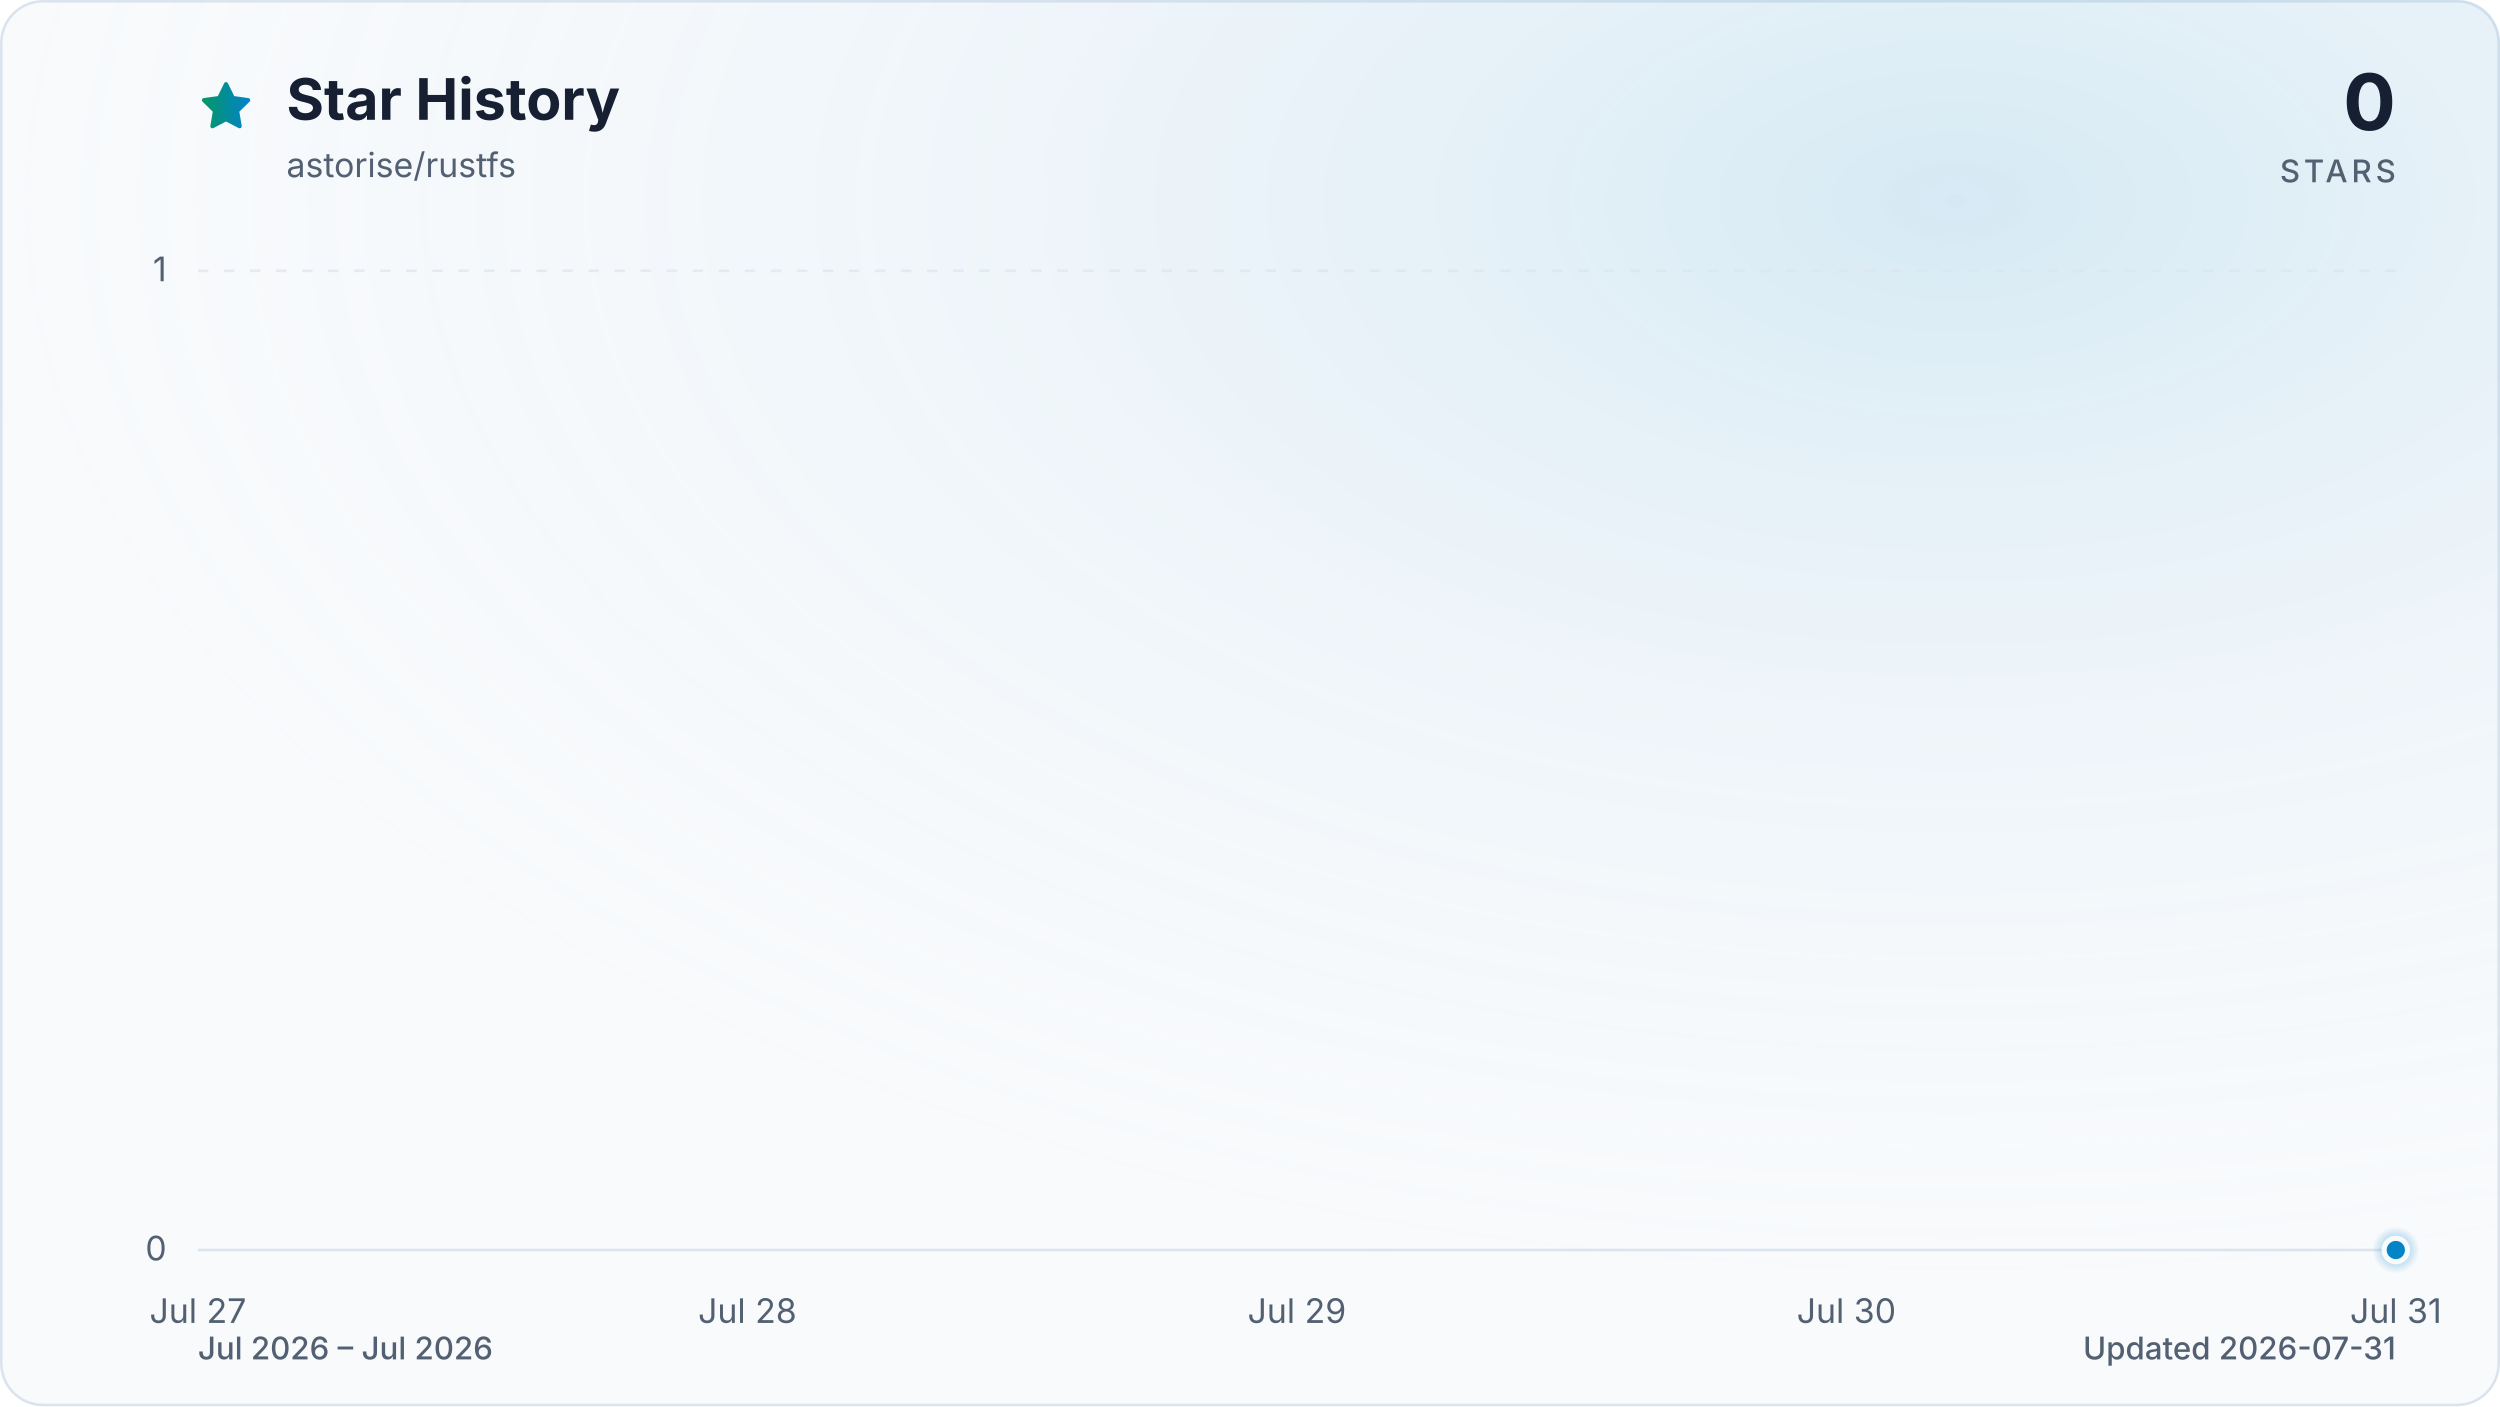
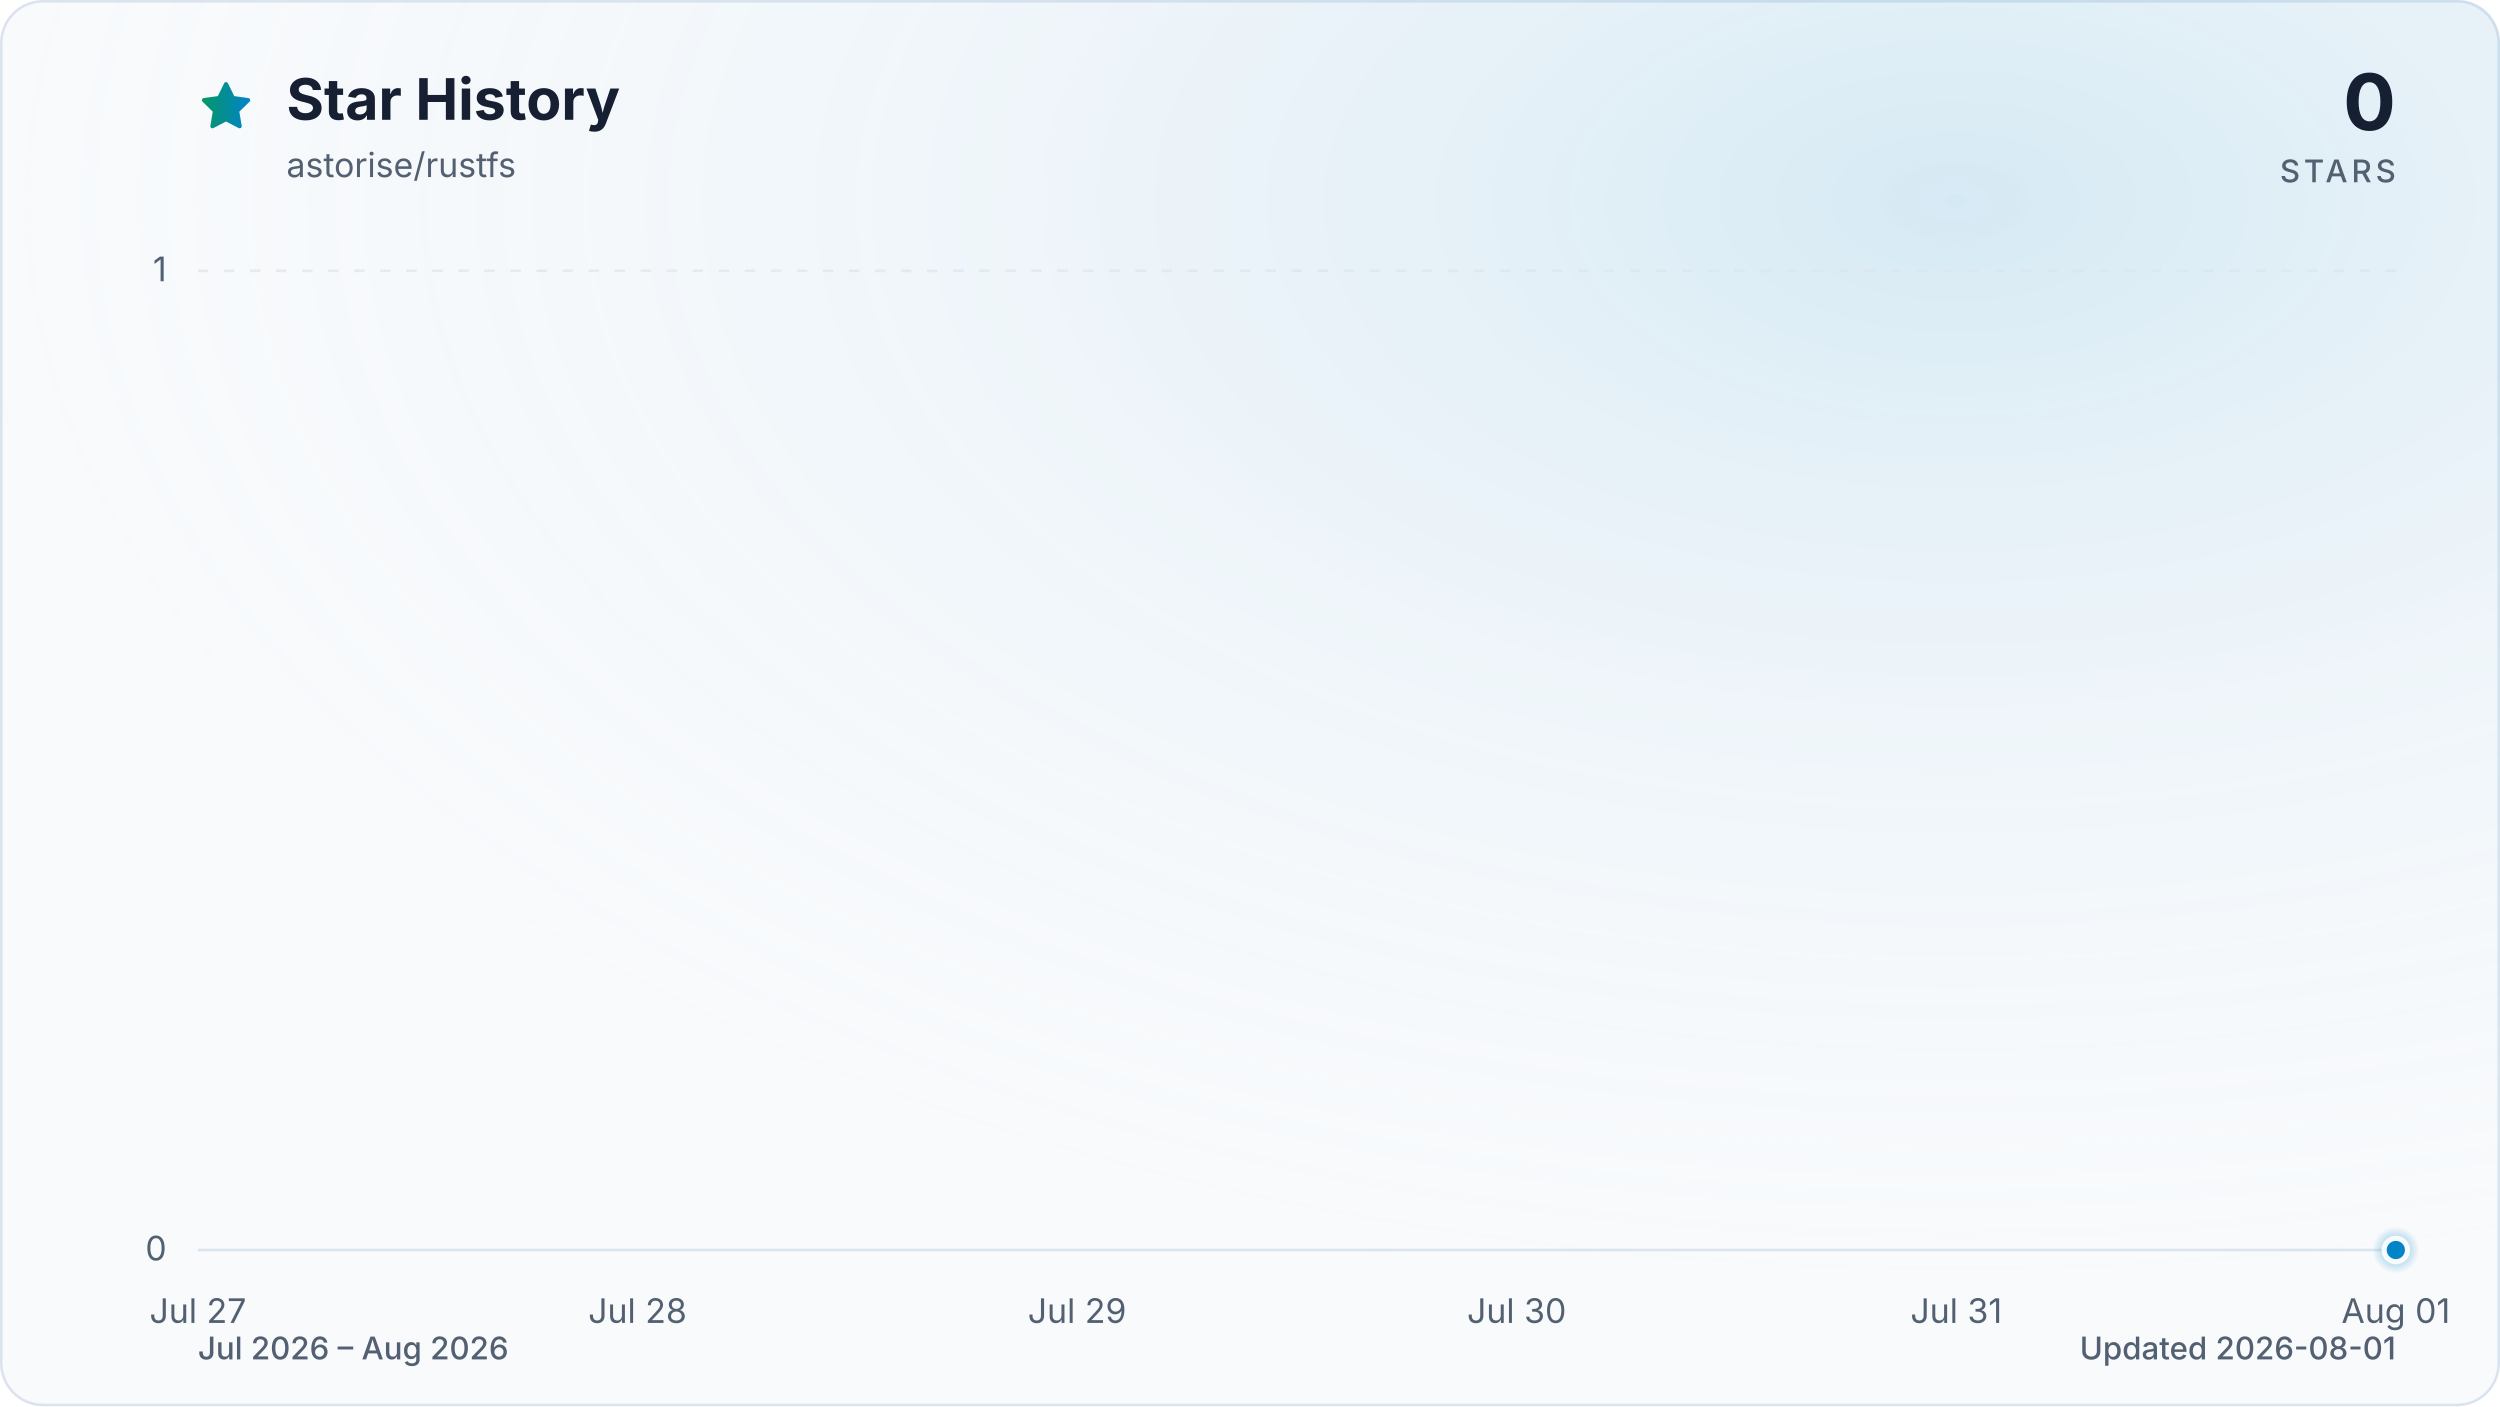
<svg xmlns="http://www.w3.org/2000/svg" viewBox="0 0 960 540" role="img" aria-labelledby="title description" data-style="gradient" data-variant="glow" data-animated="true">
  <defs>
    <linearGradient id="trend" x1="0" y1="0" x2="1" y2="0">
      <stop offset="0%" stop-color="#059669" />
      <stop offset="100%" stop-color="#0284c7" />
    </linearGradient>
    <linearGradient id="area" x1="0" y1="0" x2="0" y2="1">
      <stop offset="0%" stop-color="#059669" stop-opacity="0.30" />
      <stop offset="55%" stop-color="#0284c7" stop-opacity="0.10" />
      <stop offset="100%" stop-color="#0284c7" stop-opacity="0.01" />
    </linearGradient>
    <radialGradient id="marker-halo" cx="50%" cy="50%" r="50%">
      <stop offset="0%" stop-color="#0284c7" stop-opacity="0.55" />
      <stop offset="100%" stop-color="#0284c7" stop-opacity="0" />
    </radialGradient>
    <radialGradient id="surface-glow" cx="78%" cy="14%" r="80%">
      <stop offset="0%" stop-color="#0284c7" stop-opacity="0.14" />
      <stop offset="100%" stop-color="#f8fafc" stop-opacity="0" />
    </radialGradient>
    <filter id="trend-glow" x="-20%" y="-20%" width="140%" height="140%">
      <feGaussianBlur stdDeviation="7" />
    </filter>
  </defs>
  <style>
.trend-enter{transform-box:fill-box;transform-origin:center;animation:trend-enter 520ms cubic-bezier(0.16,1,0.3,1)}
.marker-enter{transform-box:fill-box;transform-origin:center;animation:marker-enter 320ms cubic-bezier(0.16,1,0.3,1) 200ms both}
.marker-pulse{transform-box:fill-box;transform-origin:center;animation:marker-pulse 2.6s ease-out infinite}
@keyframes trend-enter{from{opacity:.35;transform:translateY(10px)}to{opacity:1;transform:translateY(0)}}
@keyframes marker-enter{from{opacity:0;transform:scale(.4)}to{opacity:1;transform:scale(1)}}
@keyframes marker-pulse{0%{opacity:.5;transform:scale(.7)}70%,100%{opacity:0;transform:scale(2.1)}}
@media (prefers-reduced-motion:reduce){.trend-enter,.marker-enter,.marker-pulse{animation:none!important}}
@media (prefers-reduced-motion:reduce){.marker-pulse{opacity:0}}
</style>
  <rect x="0.5" y="0.5" width="959" height="539" fill="#f8fafc" stroke="#dbe4ee" stroke-width="1" rx="16" />
  <rect width="960" height="540" fill="url(#surface-glow)" rx="16" />
  <path d="M12 2.6l2.9 5.9 6.5.9-4.7 4.6 1.1 6.5-5.8-3-5.8 3 1.1-6.5-4.7-4.6 6.5-.9L12 2.6Z" transform="translate(76 30) scale(.9)" fill="url(#trend)" stroke="url(#trend)" stroke-width="1.8" stroke-linejoin="round" aria-hidden="true" />
  <text x="110" y="46" fill="#172033" font-family="ui-sans-serif, system-ui, -apple-system, BlinkMacSystemFont, 'Segoe UI', sans-serif" font-size="22" font-weight="700">Star History</text>
  <text x="110" y="68" fill="#526072" font-family="ui-sans-serif, system-ui, -apple-system, BlinkMacSystemFont, 'Segoe UI', sans-serif" font-size="13">astorise/rustfs</text>
  <text x="920" y="50" fill="#172033" font-family="ui-sans-serif, system-ui, -apple-system, BlinkMacSystemFont, 'Segoe UI', sans-serif" font-size="30" font-weight="700" text-anchor="end">0</text>
  <text x="920" y="70" fill="#526072" font-family="ui-sans-serif, system-ui, -apple-system, BlinkMacSystemFont, 'Segoe UI', sans-serif" font-size="12" font-weight="500" letter-spacing="1.5" text-anchor="end">STARS</text>
  <line x1="76" y1="480.0" x2="920" y2="480.0" stroke="#dbe4ee" stroke-width="1" stroke-dasharray="0" opacity="1" />
  <text x="64" y="484.0" fill="#526072" font-family="ui-sans-serif, system-ui, -apple-system, BlinkMacSystemFont, 'Segoe UI', sans-serif" font-size="13" text-anchor="end">0</text>
  <line x1="76" y1="104.0" x2="920" y2="104.0" stroke="#dbe4ee" stroke-width="1" stroke-dasharray="4 6" opacity="0.7" />
  <text x="64" y="108.0" fill="#526072" font-family="ui-sans-serif, system-ui, -apple-system, BlinkMacSystemFont, 'Segoe UI', sans-serif" font-size="13" text-anchor="end">1</text>
  <text x="76.0" y="508" fill="#526072" font-family="ui-sans-serif, system-ui, -apple-system, BlinkMacSystemFont, 'Segoe UI', sans-serif" font-size="13" text-anchor="middle">Jul 27</text>
-   <text x="287.0" y="508" fill="#526072" font-family="ui-sans-serif, system-ui, -apple-system, BlinkMacSystemFont, 'Segoe UI', sans-serif" font-size="13" text-anchor="middle">Jul 28</text>
-   <text x="498.0" y="508" fill="#526072" font-family="ui-sans-serif, system-ui, -apple-system, BlinkMacSystemFont, 'Segoe UI', sans-serif" font-size="13" text-anchor="middle">Jul 29</text>
-   <text x="709.0" y="508" fill="#526072" font-family="ui-sans-serif, system-ui, -apple-system, BlinkMacSystemFont, 'Segoe UI', sans-serif" font-size="13" text-anchor="middle">Jul 30</text>
-   <text x="920.0" y="508" fill="#526072" font-family="ui-sans-serif, system-ui, -apple-system, BlinkMacSystemFont, 'Segoe UI', sans-serif" font-size="13" text-anchor="middle">Jul 31</text>
+   <text x="244.8" y="508" fill="#526072" font-family="ui-sans-serif, system-ui, -apple-system, BlinkMacSystemFont, 'Segoe UI', sans-serif" font-size="13" text-anchor="middle">Jul 28</text>
+   <text x="413.6" y="508" fill="#526072" font-family="ui-sans-serif, system-ui, -apple-system, BlinkMacSystemFont, 'Segoe UI', sans-serif" font-size="13" text-anchor="middle">Jul 29</text>
+   <text x="582.4" y="508" fill="#526072" font-family="ui-sans-serif, system-ui, -apple-system, BlinkMacSystemFont, 'Segoe UI', sans-serif" font-size="13" text-anchor="middle">Jul 30</text>
+   <text x="751.2" y="508" fill="#526072" font-family="ui-sans-serif, system-ui, -apple-system, BlinkMacSystemFont, 'Segoe UI', sans-serif" font-size="13" text-anchor="middle">Jul 31</text>
+   <text x="920.0" y="508" fill="#526072" font-family="ui-sans-serif, system-ui, -apple-system, BlinkMacSystemFont, 'Segoe UI', sans-serif" font-size="13" text-anchor="middle">Aug 01</text>
  <g class="trend-enter">
-     <path d="M 76.0 480.0 C 146.3 480.0, 216.7 480.0, 287.0 480.0 C 357.3 480.0, 427.7 480.0, 498.0 480.0 C 568.3 480.0, 638.7 480.0, 709.0 480.0 C 779.3 480.0, 849.7 480.0, 920.0 480.0 L 920.0 480.0 L 76.0 480.0 Z" fill="url(#area)" />
-     <path d="M 76.0 480.0 C 146.3 480.0, 216.7 480.0, 287.0 480.0 C 357.3 480.0, 427.7 480.0, 498.0 480.0 C 568.3 480.0, 638.7 480.0, 709.0 480.0 C 779.3 480.0, 849.7 480.0, 920.0 480.0" fill="none" stroke="url(#trend)" stroke-width="12" stroke-linecap="round" stroke-linejoin="round" opacity="0.16" filter="url(#trend-glow)" />
-     <path d="M 76.0 480.0 C 146.3 480.0, 216.7 480.0, 287.0 480.0 C 357.3 480.0, 427.7 480.0, 498.0 480.0 C 568.3 480.0, 638.7 480.0, 709.0 480.0 C 779.3 480.0, 849.7 480.0, 920.0 480.0" fill="none" stroke="url(#trend)" stroke-width="3" stroke-linecap="round" stroke-linejoin="round" />
+     <path d="M 76.0 480.0 C 132.3 480.0, 188.5 480.0, 244.8 480.0 C 301.1 480.0, 357.3 480.0, 413.6 480.0 C 469.9 480.0, 526.1 480.0, 582.4 480.0 C 638.7 480.0, 694.9 480.0, 751.2 480.0 C 807.5 480.0, 863.7 480.0, 920.0 480.0 L 920.0 480.0 L 76.0 480.0 Z" fill="url(#area)" />
+     <path d="M 76.0 480.0 C 132.3 480.0, 188.5 480.0, 244.8 480.0 C 301.1 480.0, 357.3 480.0, 413.6 480.0 C 469.9 480.0, 526.1 480.0, 582.4 480.0 C 638.7 480.0, 694.9 480.0, 751.2 480.0 C 807.5 480.0, 863.7 480.0, 920.0 480.0" fill="none" stroke="url(#trend)" stroke-width="12" stroke-linecap="round" stroke-linejoin="round" opacity="0.16" filter="url(#trend-glow)" />
+     <path d="M 76.0 480.0 C 132.3 480.0, 188.5 480.0, 244.8 480.0 C 301.1 480.0, 357.3 480.0, 413.6 480.0 C 469.9 480.0, 526.1 480.0, 582.4 480.0 C 638.7 480.0, 694.9 480.0, 751.2 480.0 C 807.5 480.0, 863.7 480.0, 920.0 480.0" fill="none" stroke="url(#trend)" stroke-width="3" stroke-linecap="round" stroke-linejoin="round" />
  </g>
  <g class="marker-enter">
    <circle class="marker-pulse" cx="920.0" cy="480.0" r="9" fill="url(#marker-halo)" />
    <circle cx="920.0" cy="480.0" r="4.5" fill="#0284c7" stroke="#f8fafc" stroke-width="2" />
  </g>
-   <text x="76" y="522" fill="#526072" font-family="ui-sans-serif, system-ui, -apple-system, BlinkMacSystemFont, 'Segoe UI', sans-serif" font-size="12" font-weight="500">Jul 2026 – Jul 2026</text>
-   <text x="920" y="522" fill="#526072" font-family="ui-sans-serif, system-ui, -apple-system, BlinkMacSystemFont, 'Segoe UI', sans-serif" font-size="12" font-weight="500" text-anchor="end">Updated 2026-07-31</text>
+   <text x="76" y="522" fill="#526072" font-family="ui-sans-serif, system-ui, -apple-system, BlinkMacSystemFont, 'Segoe UI', sans-serif" font-size="12" font-weight="500">Jul 2026 – Aug 2026</text>
+   <text x="920" y="522" fill="#526072" font-family="ui-sans-serif, system-ui, -apple-system, BlinkMacSystemFont, 'Segoe UI', sans-serif" font-size="12" font-weight="500" text-anchor="end">Updated 2026-08-01</text>
</svg>
